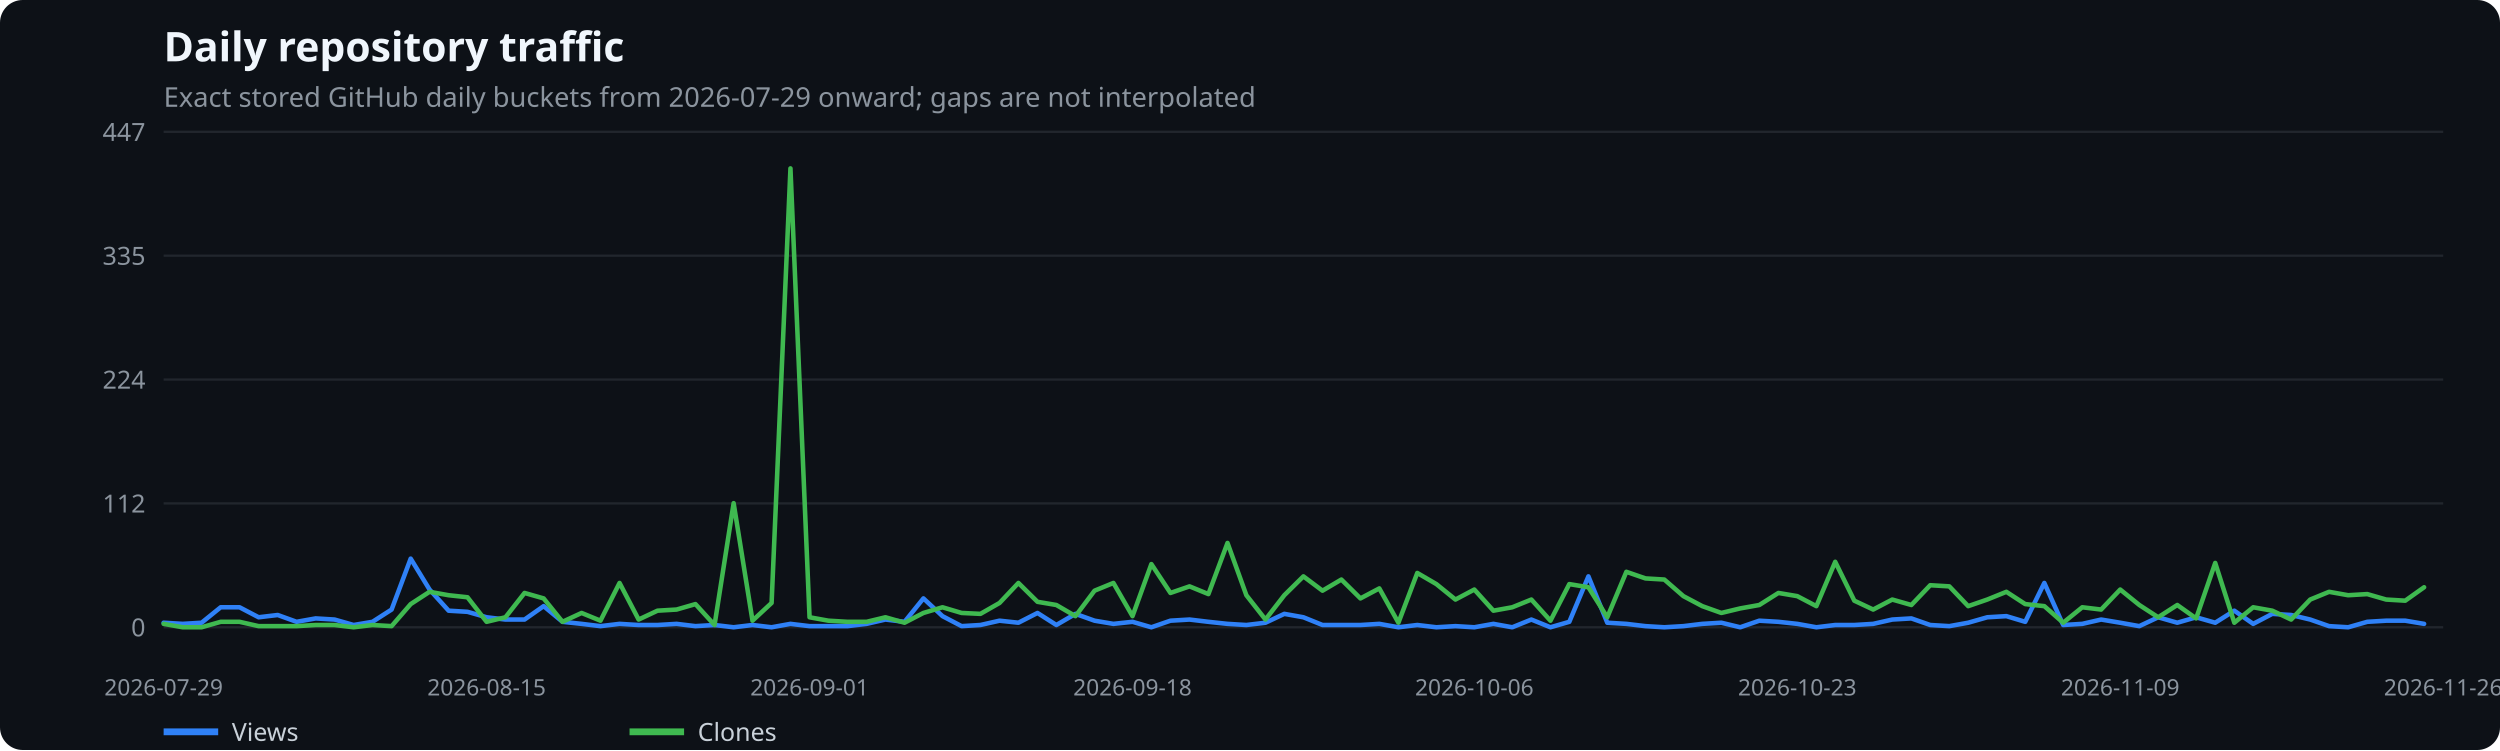
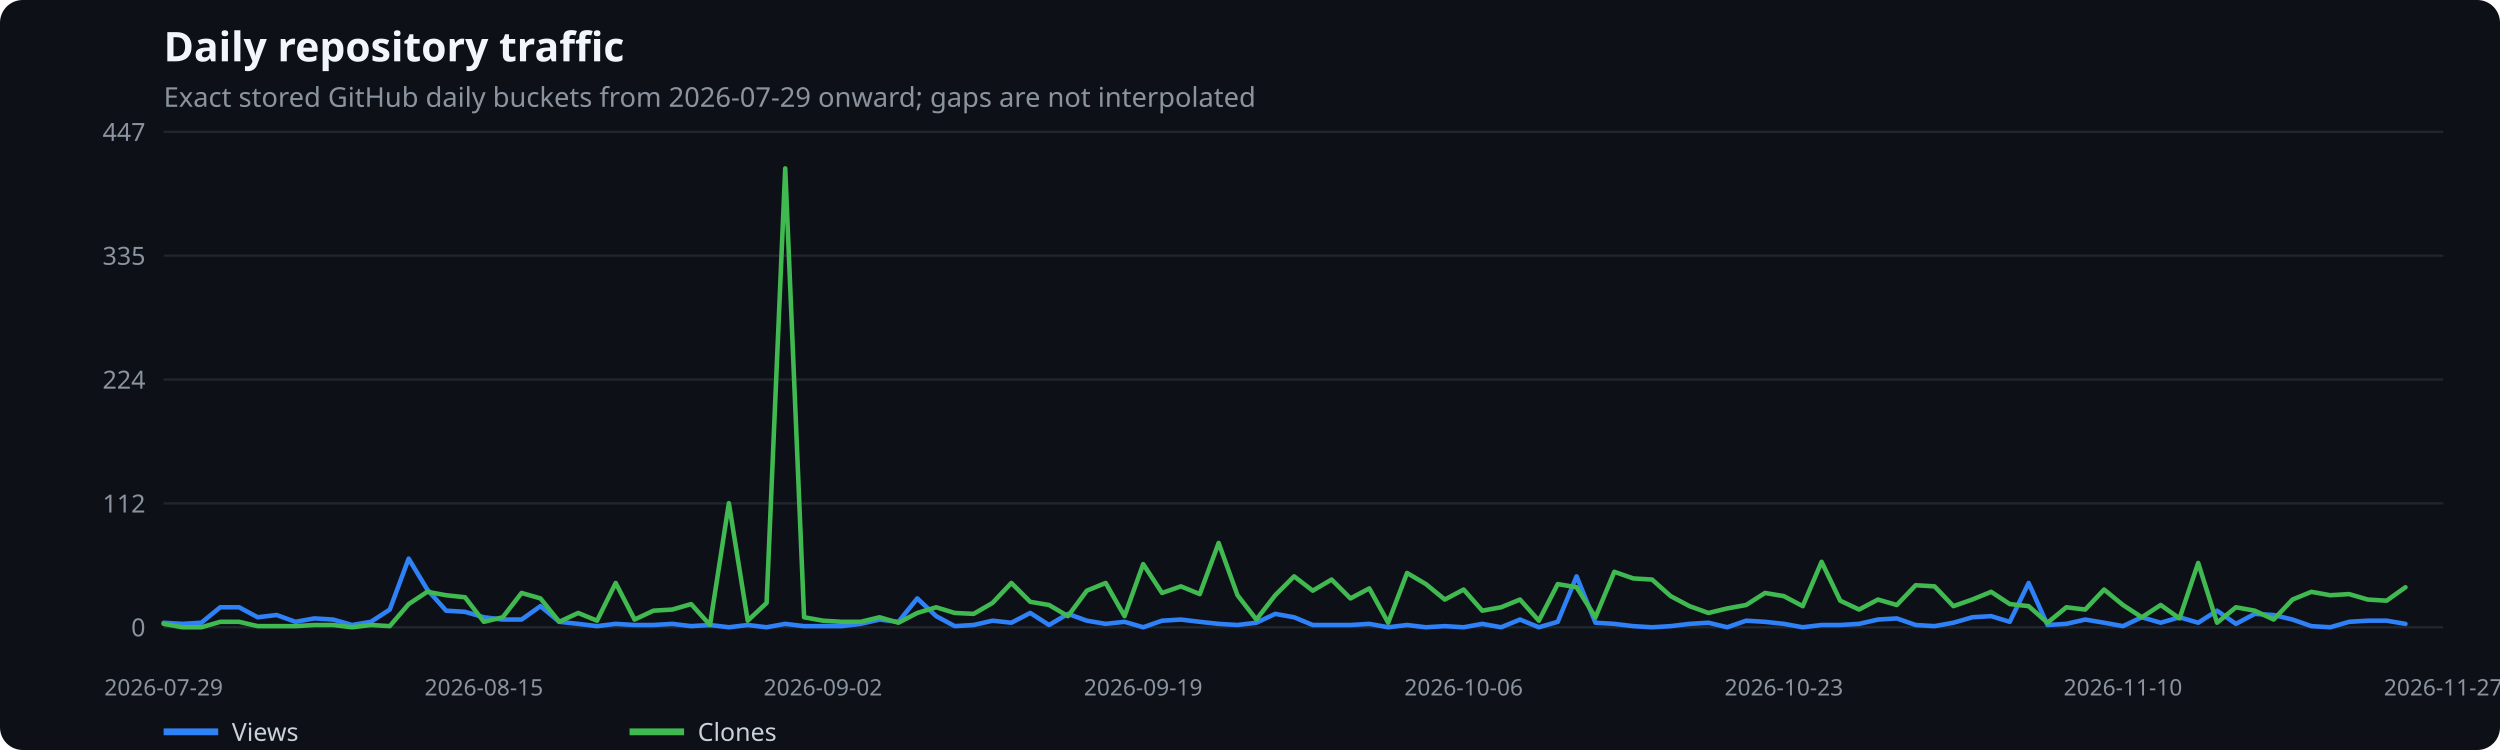
<svg xmlns="http://www.w3.org/2000/svg" width="1100" height="330" viewBox="0 0 1100 330" role="img" aria-label="Daily repository traffic">
  <rect width="100%" height="100%" fill="#0d1117" rx="10" />
  <text x="72" y="27" fill="#f0f6fc" font-family="system-ui,sans-serif" font-size="18" font-weight="600">Daily repository traffic</text>
  <text x="72" y="47" fill="#8b949e" font-family="system-ui,sans-serif" font-size="12">Exact stored GitHub daily buckets from 2026-07-29 onward; gaps are not interpolated</text>
  <line x1="72" x2="1075" y1="276.0" y2="276.0" stroke="#21262d" />
  <text x="64" y="280.0" text-anchor="end" fill="#8b949e" font-family="system-ui,sans-serif" font-size="11">0</text>
  <line x1="72" x2="1075" y1="221.5" y2="221.5" stroke="#21262d" />
  <text x="64" y="225.5" text-anchor="end" fill="#8b949e" font-family="system-ui,sans-serif" font-size="11">112</text>
  <line x1="72" x2="1075" y1="167.0" y2="167.0" stroke="#21262d" />
  <text x="64" y="171.0" text-anchor="end" fill="#8b949e" font-family="system-ui,sans-serif" font-size="11">224</text>
  <line x1="72" x2="1075" y1="112.5" y2="112.5" stroke="#21262d" />
  <text x="64" y="116.5" text-anchor="end" fill="#8b949e" font-family="system-ui,sans-serif" font-size="11">335</text>
  <line x1="72" x2="1075" y1="58.0" y2="58.0" stroke="#21262d" />
  <text x="64" y="62.0" text-anchor="end" fill="#8b949e" font-family="system-ui,sans-serif" font-size="11">447</text>
  <text x="72.0" y="306" text-anchor="middle" fill="#8b949e" font-family="system-ui,sans-serif" font-size="10">2026-07-29</text>
-   <text x="214.1" y="306" text-anchor="middle" fill="#8b949e" font-family="system-ui,sans-serif" font-size="10">2026-08-15</text>
-   <text x="356.2" y="306" text-anchor="middle" fill="#8b949e" font-family="system-ui,sans-serif" font-size="10">2026-09-01</text>
-   <text x="498.3" y="306" text-anchor="middle" fill="#8b949e" font-family="system-ui,sans-serif" font-size="10">2026-09-18</text>
-   <text x="648.7" y="306" text-anchor="middle" fill="#8b949e" font-family="system-ui,sans-serif" font-size="10">2026-10-06</text>
-   <text x="790.8" y="306" text-anchor="middle" fill="#8b949e" font-family="system-ui,sans-serif" font-size="10">2026-10-23</text>
-   <text x="932.9" y="306" text-anchor="middle" fill="#8b949e" font-family="system-ui,sans-serif" font-size="10">2026-11-09</text>
-   <text x="1075.0" y="306" text-anchor="middle" fill="#8b949e" font-family="system-ui,sans-serif" font-size="10">2026-11-26</text>
-   <polyline points="72.0,274.0 80.4,274.5 88.7,274.0 97.1,267.2 105.4,267.2 113.8,271.6 122.2,270.6 130.5,273.6 138.9,272.1 147.2,272.6 155.6,275.0 163.9,273.6 172.3,268.2 180.7,245.8 189.0,259.4 197.4,268.7 205.7,269.2 214.1,271.6 222.4,272.6 230.8,272.6 239.2,266.7 247.5,273.6 255.9,274.5 264.2,275.5 272.6,274.5 281.0,275.0 289.3,275.0 297.7,274.5 306.0,275.5 314.4,275.0 322.8,276.0 331.1,275.0 339.5,276.0 347.8,274.5 356.2,275.5 364.5,275.5 372.9,275.5 381.3,274.5 389.6,272.6 398.0,273.6 406.3,263.3 414.7,271.1 423.1,275.5 431.4,275.0 439.8,273.1 448.1,274.0 456.5,269.7 464.8,275.0 473.2,270.1 481.6,273.1 489.9,274.5 498.3,273.6 506.6,276.0 515.0,273.1 523.4,272.6 531.7,273.6 540.1,274.5 548.4,275.0 556.8,274.0 565.1,270.1 573.5,271.6 581.9,275.0 590.2,275.0 598.6,275.0 606.9,274.5 615.3,276.0 623.6,275.0 632.0,276.0 640.4,275.5 648.7,276.0 657.1,274.5 665.4,276.0 673.8,272.6 682.2,276.0 690.5,273.6 698.9,253.6 707.2,274.0 715.6,274.5 724.0,275.5 732.3,276.0 740.7,275.5 749.0,274.5 757.4,274.0 765.7,276.0 774.1,273.1 782.5,273.6 790.8,274.5 799.2,276.0 807.5,275.0 815.9,275.0 824.2,274.5 832.6,272.6 841.0,272.1 849.3,275.0 857.7,275.5 866.0,274.0 874.4,271.6 882.8,271.1 891.1,273.6 899.5,256.5 907.8,275.0 916.2,274.5 924.5,272.6 932.9,274.0 941.3,275.5 949.6,271.6 958.0,274.0 966.3,271.6 974.7,274.0 983.1,268.7 991.4,274.5 999.8,270.1 1008.1,270.6 1016.5,272.6 1024.8,275.5 1033.2,276.0 1041.6,273.6 1049.9,273.1 1058.3,273.1 1066.6,274.5" fill="none" stroke="#2f81f7" stroke-width="2" stroke-linecap="round" stroke-linejoin="round" />
+   <text x="212.9" y="306" text-anchor="middle" fill="#8b949e" font-family="system-ui,sans-serif" font-size="10">2026-08-15</text>
+   <text x="362.1" y="306" text-anchor="middle" fill="#8b949e" font-family="system-ui,sans-serif" font-size="10">2026-09-02</text>
+   <text x="503.0" y="306" text-anchor="middle" fill="#8b949e" font-family="system-ui,sans-serif" font-size="10">2026-09-19</text>
+   <text x="644.0" y="306" text-anchor="middle" fill="#8b949e" font-family="system-ui,sans-serif" font-size="10">2026-10-06</text>
+   <text x="784.9" y="306" text-anchor="middle" fill="#8b949e" font-family="system-ui,sans-serif" font-size="10">2026-10-23</text>
+   <text x="934.1" y="306" text-anchor="middle" fill="#8b949e" font-family="system-ui,sans-serif" font-size="10">2026-11-10</text>
+   <text x="1075.0" y="306" text-anchor="middle" fill="#8b949e" font-family="system-ui,sans-serif" font-size="10">2026-11-27</text>
+   <polyline points="72.0,274.0 80.3,274.5 88.6,274.0 96.9,267.2 105.2,267.2 113.4,271.6 121.7,270.6 130.0,273.6 138.3,272.1 146.6,272.6 154.9,275.0 163.2,273.6 171.5,268.2 179.8,245.8 188.0,259.4 196.3,268.7 204.6,269.2 212.9,271.6 221.2,272.6 229.5,272.6 237.8,266.7 246.1,273.6 254.4,274.5 262.7,275.5 270.9,274.5 279.2,275.0 287.5,275.0 295.8,274.5 304.1,275.5 312.4,275.0 320.7,276.0 329.0,275.0 337.3,276.0 345.5,274.5 353.8,275.5 362.1,275.5 370.4,275.5 378.7,274.5 387.0,272.6 395.3,273.6 403.6,263.3 411.9,271.1 420.1,275.5 428.4,275.0 436.7,273.1 445.0,274.0 453.3,269.7 461.6,275.0 469.9,270.1 478.2,273.1 486.5,274.5 494.8,273.6 503.0,276.0 511.3,273.1 519.6,272.6 527.9,273.6 536.2,274.5 544.5,275.0 552.8,274.0 561.1,270.1 569.4,271.6 577.6,275.0 585.9,275.0 594.2,275.0 602.5,274.5 610.8,276.0 619.1,275.0 627.4,276.0 635.7,275.5 644.0,276.0 652.2,274.5 660.5,276.0 668.8,272.6 677.1,276.0 685.4,273.6 693.7,253.6 702.0,274.0 710.3,274.5 718.6,275.5 726.9,276.0 735.1,275.5 743.4,274.5 751.7,274.0 760.0,276.0 768.3,273.1 776.6,273.6 784.9,274.5 793.2,276.0 801.5,275.0 809.7,275.0 818.0,274.5 826.3,272.6 834.6,272.1 842.9,275.0 851.2,275.5 859.5,274.0 867.8,271.6 876.1,271.1 884.3,273.6 892.6,256.5 900.9,275.0 909.2,274.5 917.5,272.6 925.8,274.0 934.1,275.5 942.4,271.6 950.7,274.0 959.0,271.6 967.2,274.0 975.5,268.7 983.8,274.5 992.1,270.1 1000.4,270.6 1008.7,272.6 1017.0,275.5 1025.3,276.0 1033.6,273.6 1041.8,273.1 1050.1,273.1 1058.4,274.5" fill="none" stroke="#2f81f7" stroke-width="2" stroke-linecap="round" stroke-linejoin="round" />
  <line x1="72" x2="96" y1="322" y2="322" stroke="#2f81f7" stroke-width="3" />
  <text x="102" y="326" fill="#c9d1d9" font-family="system-ui,sans-serif" font-size="11">Views</text>
-   <polyline points="72.0,274.5 80.4,276.0 88.7,276.0 97.1,273.6 105.4,273.6 113.8,275.5 122.2,275.5 130.5,275.5 138.9,275.0 147.2,275.0 155.6,276.0 163.9,275.0 172.3,275.5 180.7,265.8 189.0,260.4 197.4,261.9 205.7,262.8 214.1,273.6 222.4,271.6 230.8,260.9 239.2,263.3 247.5,273.6 255.9,269.7 264.2,273.1 272.6,256.5 281.0,272.6 289.3,268.7 297.7,268.2 306.0,265.8 314.4,275.0 322.8,221.4 331.1,273.1 339.5,265.3 347.8,74.1 356.2,271.6 364.5,273.1 372.9,273.6 381.3,273.6 389.6,271.6 398.0,274.0 406.3,269.7 414.7,267.2 423.1,269.7 431.4,270.1 439.8,265.3 448.1,256.5 456.5,264.8 464.8,266.2 473.2,271.1 481.6,259.9 489.9,256.5 498.3,271.1 506.6,248.2 515.0,260.9 523.4,258.0 531.7,261.4 540.1,238.9 548.4,261.9 556.8,272.6 565.1,261.9 573.5,253.6 581.9,259.9 590.2,255.0 598.6,263.3 606.9,258.9 615.3,274.0 623.6,252.1 632.0,257.0 640.4,263.8 648.7,259.4 657.1,268.7 665.4,267.2 673.8,263.8 682.2,273.1 690.5,257.0 698.9,258.4 707.2,271.6 715.6,251.6 724.0,254.5 732.3,255.0 740.7,262.3 749.0,266.7 757.4,269.7 765.7,267.7 774.1,266.2 782.5,260.9 790.8,262.3 799.2,266.7 807.5,247.2 815.9,264.3 824.2,268.2 832.6,263.8 841.0,266.2 849.3,257.5 857.7,258.0 866.0,266.7 874.4,263.8 882.8,260.4 891.1,265.8 899.5,266.7 907.8,274.0 916.2,267.2 924.5,268.2 932.9,259.4 941.3,266.2 949.6,271.6 958.0,266.2 966.3,272.1 974.7,247.7 983.1,274.0 991.4,267.2 999.8,268.7 1008.1,272.6 1016.5,263.8 1024.8,260.4 1033.2,261.9 1041.6,261.4 1049.9,263.8 1058.3,264.3 1066.6,258.4" fill="none" stroke="#3fb950" stroke-width="2" stroke-linecap="round" stroke-linejoin="round" />
+   <polyline points="72.0,274.5 80.3,276.0 88.6,276.0 96.9,273.6 105.2,273.6 113.4,275.5 121.7,275.5 130.0,275.5 138.3,275.0 146.6,275.0 154.9,276.0 163.2,275.0 171.5,275.5 179.8,265.8 188.0,260.4 196.3,261.9 204.6,262.8 212.9,273.6 221.2,271.6 229.5,260.9 237.8,263.3 246.1,273.6 254.4,269.7 262.7,273.1 270.9,256.5 279.2,272.6 287.5,268.7 295.8,268.2 304.1,265.8 312.4,275.0 320.7,221.4 329.0,273.1 337.3,265.3 345.5,74.1 353.8,271.6 362.1,273.1 370.4,273.6 378.7,273.6 387.0,271.6 395.3,274.0 403.6,269.7 411.9,267.2 420.1,269.7 428.4,270.1 436.7,265.3 445.0,256.5 453.3,264.8 461.6,266.2 469.9,271.1 478.2,259.9 486.5,256.5 494.8,271.1 503.0,248.2 511.3,260.9 519.6,258.0 527.9,261.4 536.2,238.9 544.5,261.9 552.8,272.6 561.1,261.9 569.4,253.6 577.6,259.9 585.9,255.0 594.2,263.3 602.5,258.9 610.8,274.0 619.1,252.1 627.4,257.0 635.7,263.8 644.0,259.4 652.2,268.7 660.5,267.2 668.8,263.8 677.1,273.1 685.4,257.0 693.7,258.4 702.0,271.6 710.3,251.6 718.6,254.5 726.9,255.0 735.1,262.3 743.4,266.7 751.7,269.7 760.0,267.7 768.3,266.2 776.6,260.9 784.9,262.3 793.2,266.7 801.5,247.2 809.7,264.3 818.0,268.2 826.3,263.8 834.6,266.2 842.9,257.5 851.2,258.0 859.5,266.7 867.8,263.8 876.1,260.4 884.3,265.8 892.6,266.7 900.9,274.0 909.2,267.2 917.5,268.2 925.8,259.4 934.1,266.2 942.4,271.6 950.7,266.2 959.0,272.1 967.2,247.7 975.5,274.0 983.8,267.2 992.1,268.7 1000.4,272.6 1008.7,263.8 1017.0,260.4 1025.3,261.9 1033.6,261.4 1041.8,263.8 1050.1,264.3 1058.4,258.4" fill="none" stroke="#3fb950" stroke-width="2" stroke-linecap="round" stroke-linejoin="round" />
  <line x1="277" x2="301" y1="322" y2="322" stroke="#3fb950" stroke-width="3" />
  <text x="307" y="326" fill="#c9d1d9" font-family="system-ui,sans-serif" font-size="11">Clones</text>
</svg>
